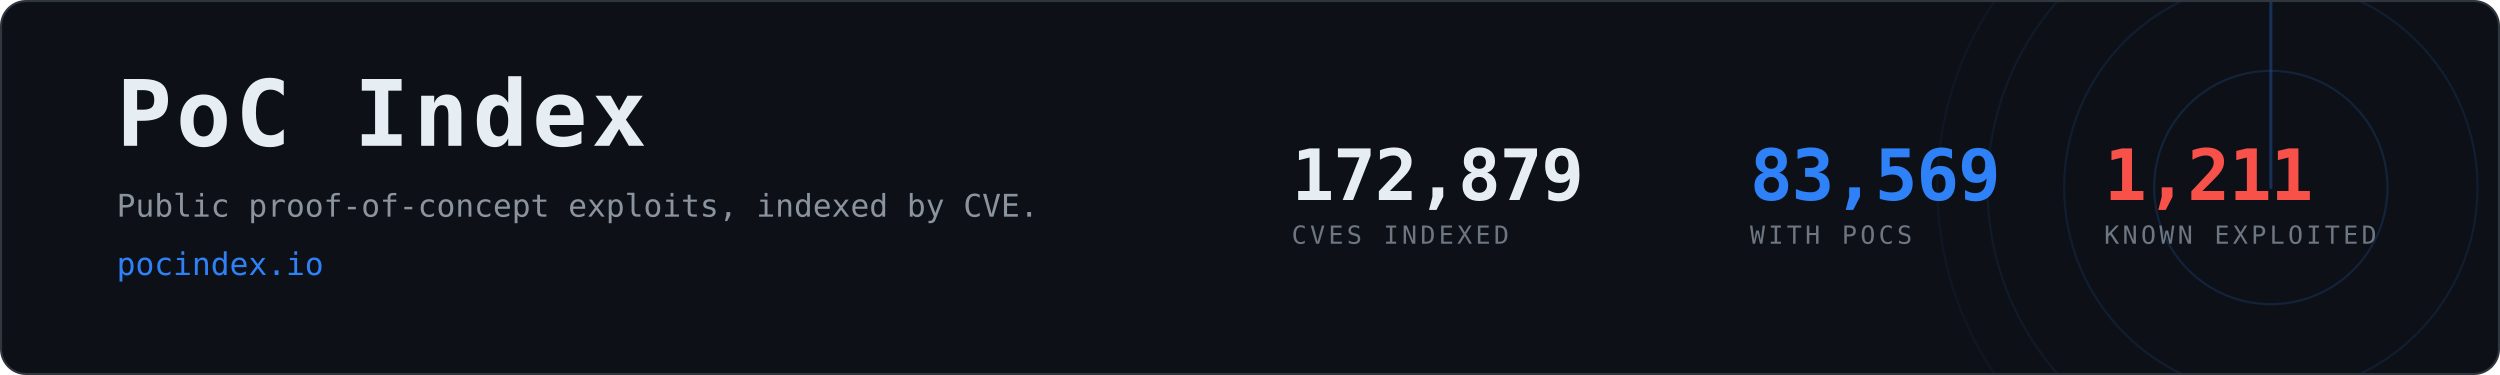
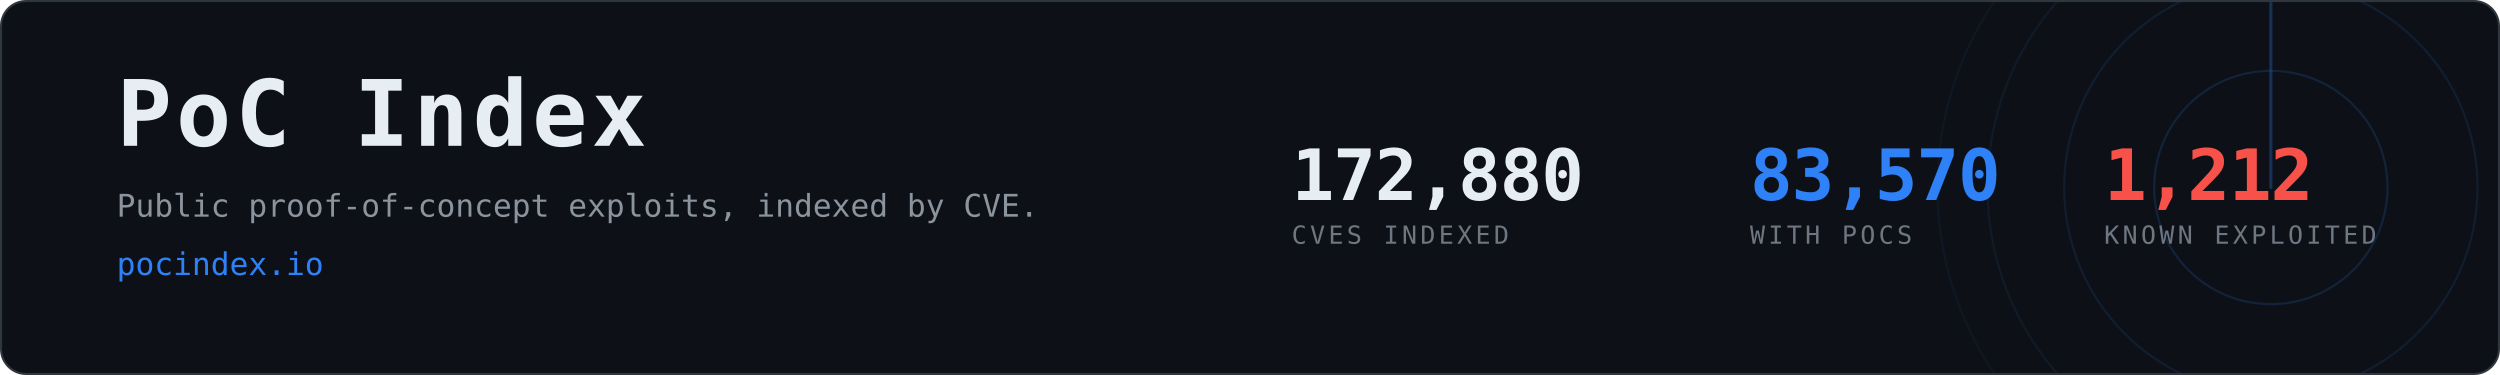
- <svg xmlns="http://www.w3.org/2000/svg" width="1200" height="180" viewBox="0 0 1200 180" role="img" aria-label="PoC Index, 83,569 CVEs with public proof-of-concept exploits">
+ <svg xmlns="http://www.w3.org/2000/svg" width="1200" height="180" viewBox="0 0 1200 180" role="img" aria-label="PoC Index, 83,570 CVEs with public proof-of-concept exploits">
  <clipPath id="card">
    <rect x="1" y="1" width="1198" height="178" rx="12" />
  </clipPath>
  <rect x="0.5" y="0.5" width="1199" height="179" rx="12" fill="#0d1117" stroke="#30363d" />
  <g clip-path="url(#card)" opacity="0.6">
    <g>
      <circle cx="1090" cy="90" r="56.0" fill="none" stroke="#2f81f7" stroke-width="1" opacity="0.270" />
      <circle cx="1090" cy="90" r="99.2" fill="none" stroke="#2f81f7" stroke-width="1" opacity="0.195" />
      <circle cx="1090" cy="90" r="136.0" fill="none" stroke="#2f81f7" stroke-width="1" opacity="0.135" />
      <circle cx="1090" cy="90" r="160.0" fill="none" stroke="#2f81f7" stroke-width="1" opacity="0.090" />
      <line x1="1090" y1="90" x2="1090" y2="-70.0" stroke="#2f81f7" stroke-width="1.5" stroke-linecap="round" opacity="0.480">
        <animateTransform attributeName="transform" type="rotate" from="0 1090 90" to="360 1090 90" dur="8s" repeatCount="indefinite" />
      </line>
    </g>
  </g>
  <text x="56" y="70" font-family="ui-monospace,SFMono-Regular,Menlo,Consolas,monospace" font-size="44" font-weight="700" fill="#e6edf3" letter-spacing="2">PoC Index</text>
  <text x="56" y="104" font-family="ui-monospace,SFMono-Regular,Menlo,Consolas,monospace" font-size="15" fill="#8b949e">
    Public proof-of-concept exploits, indexed by CVE.</text>
  <text x="56" y="132" font-family="ui-monospace,SFMono-Regular,Menlo,Consolas,monospace" font-size="15" fill="#2f81f7">pocindex.io</text>
-   <text x="620" y="96" font-family="ui-monospace,SFMono-Regular,Menlo,Consolas,monospace" font-size="34" font-weight="700" fill="#e6edf3" letter-spacing="-0.5">172,879</text>
+   <text x="620" y="96" font-family="ui-monospace,SFMono-Regular,Menlo,Consolas,monospace" font-size="34" font-weight="700" fill="#e6edf3" letter-spacing="-0.5">172,880</text>
  <text x="620" y="117" font-family="ui-monospace,SFMono-Regular,Menlo,Consolas,monospace" font-size="12" fill="#6e7681" letter-spacing="1.6">CVES INDEXED</text>
-   <text x="840" y="96" font-family="ui-monospace,SFMono-Regular,Menlo,Consolas,monospace" font-size="34" font-weight="700" fill="#2f81f7" letter-spacing="-0.5">83,569</text>
+   <text x="840" y="96" font-family="ui-monospace,SFMono-Regular,Menlo,Consolas,monospace" font-size="34" font-weight="700" fill="#2f81f7" letter-spacing="-0.5">83,570</text>
  <text x="840" y="117" font-family="ui-monospace,SFMono-Regular,Menlo,Consolas,monospace" font-size="12" fill="#6e7681" letter-spacing="1.6">WITH POCS</text>
-   <text x="1010" y="96" font-family="ui-monospace,SFMono-Regular,Menlo,Consolas,monospace" font-size="34" font-weight="700" fill="#f85149" letter-spacing="-0.5">1,211</text>
+   <text x="1010" y="96" font-family="ui-monospace,SFMono-Regular,Menlo,Consolas,monospace" font-size="34" font-weight="700" fill="#f85149" letter-spacing="-0.5">1,212</text>
  <text x="1010" y="117" font-family="ui-monospace,SFMono-Regular,Menlo,Consolas,monospace" font-size="12" fill="#6e7681" letter-spacing="1.6">KNOWN EXPLOITED</text>
</svg>
